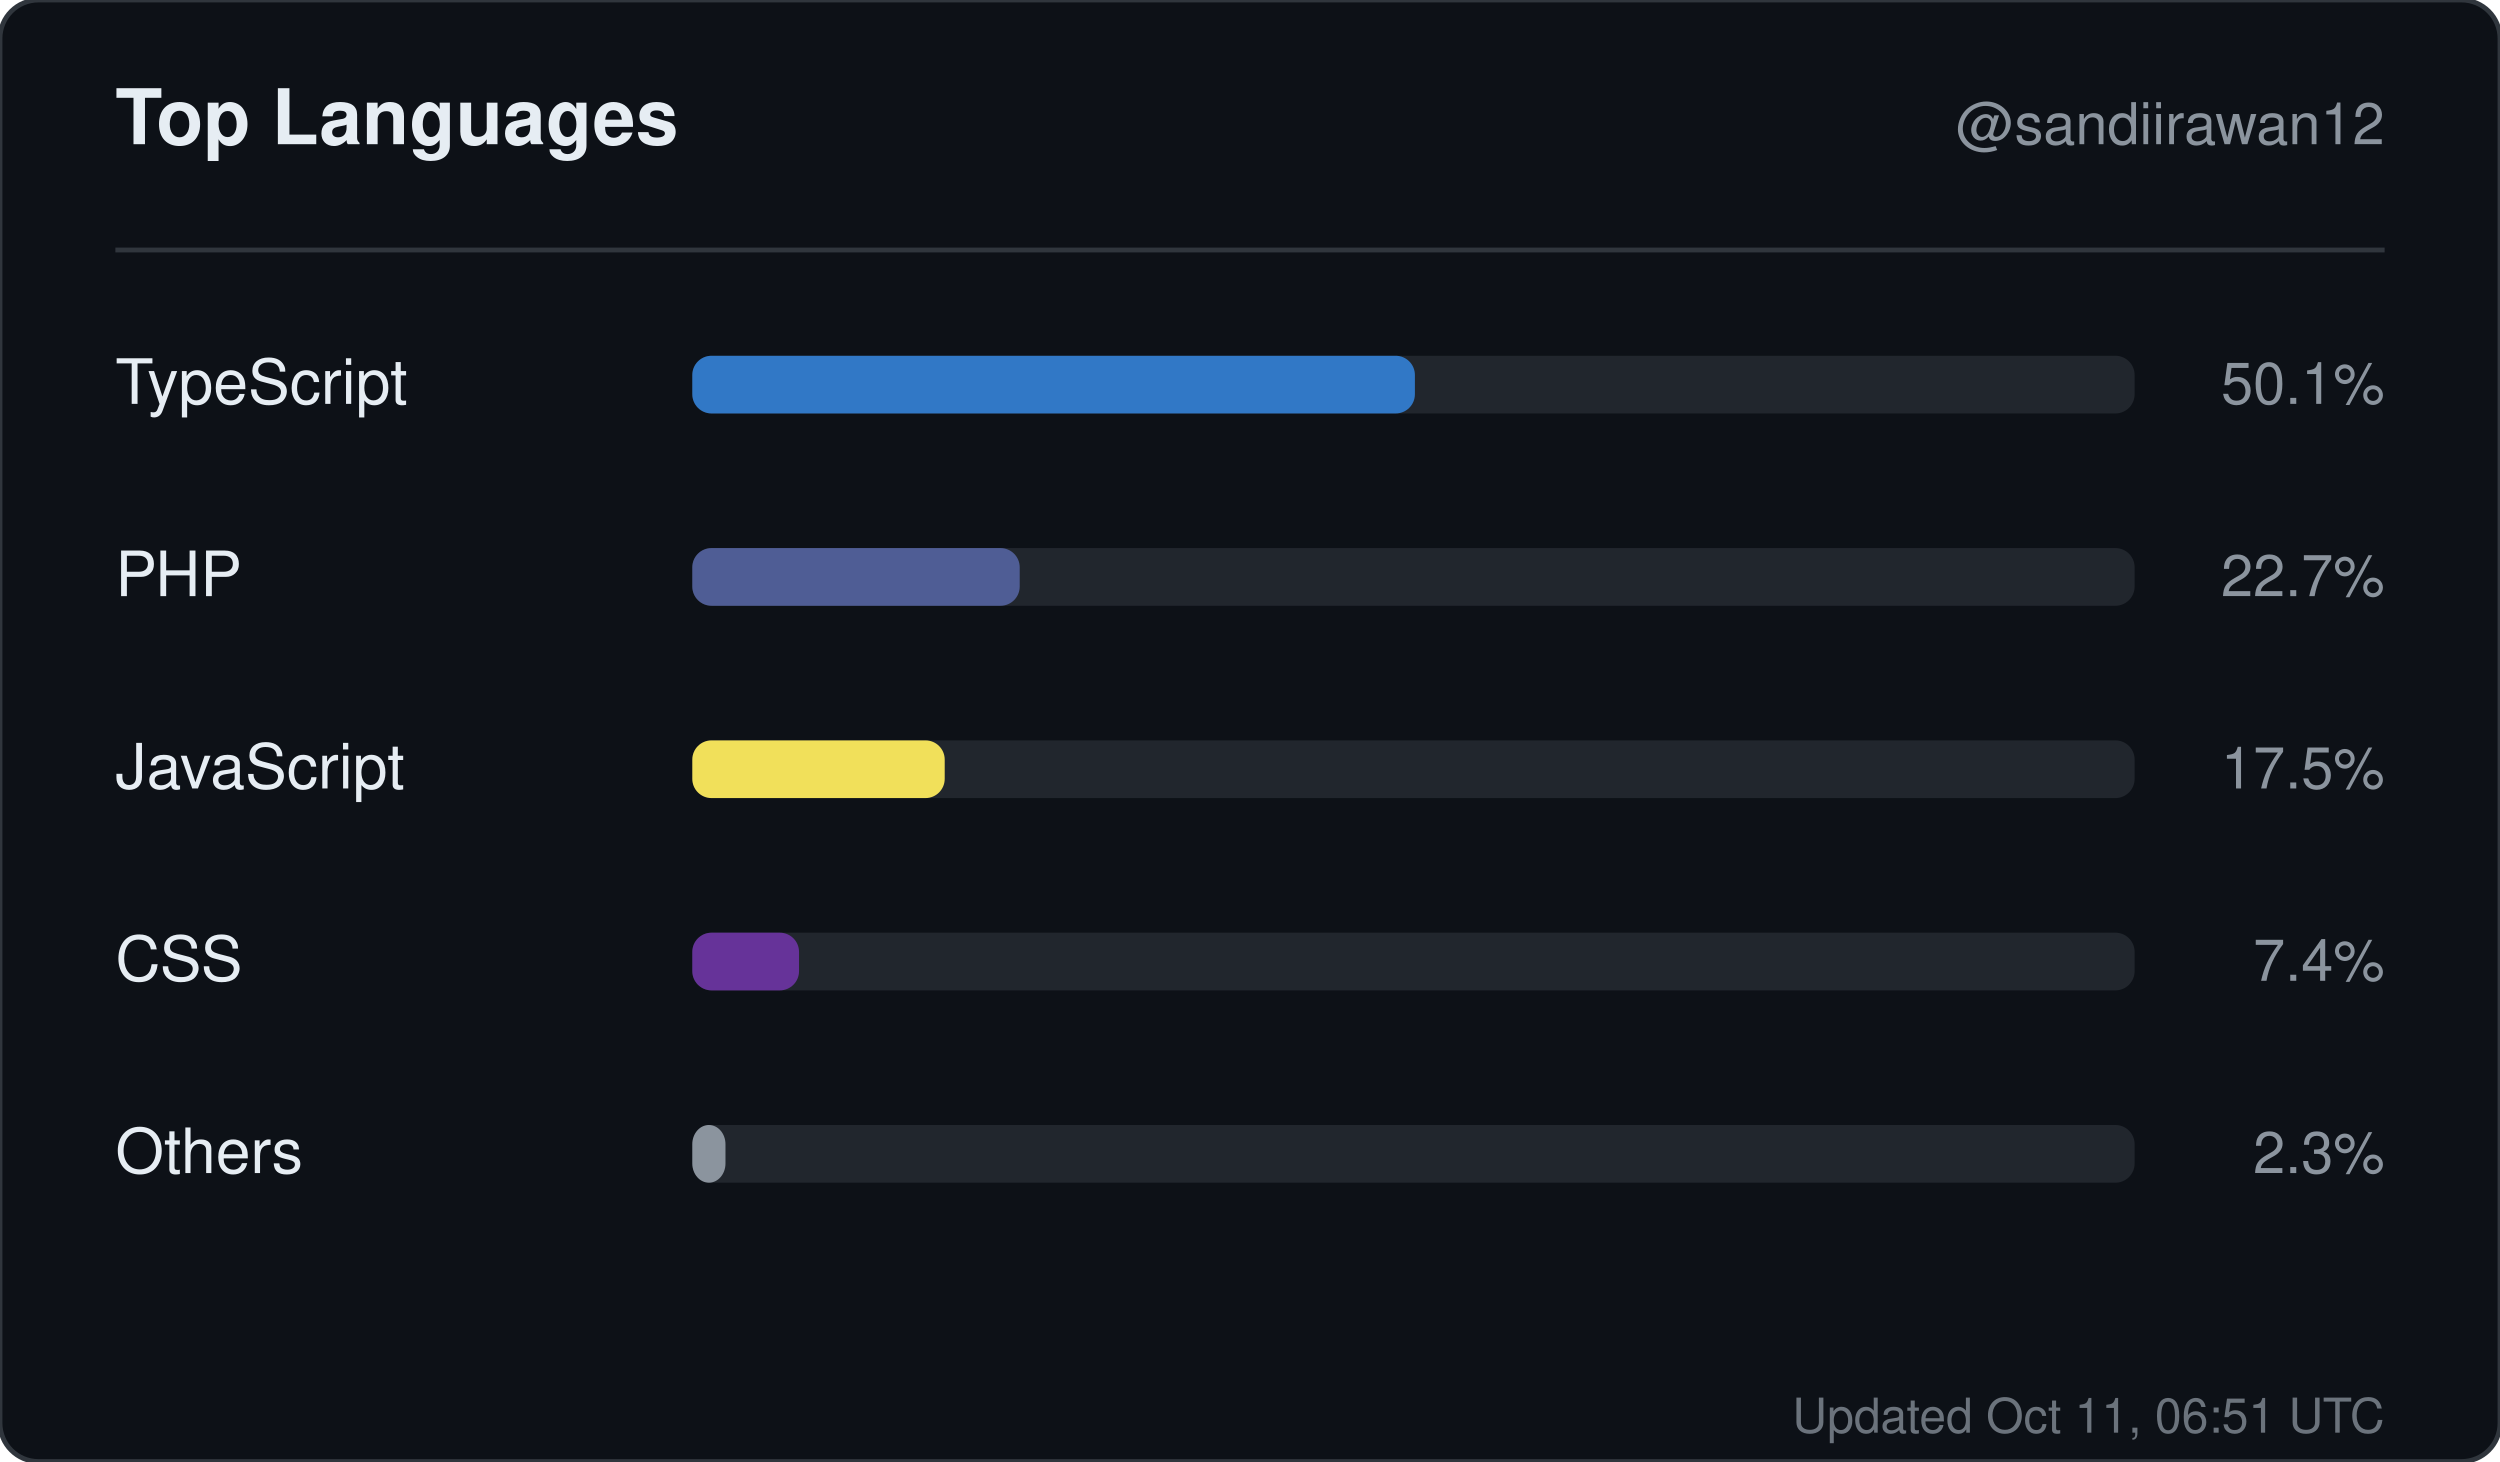
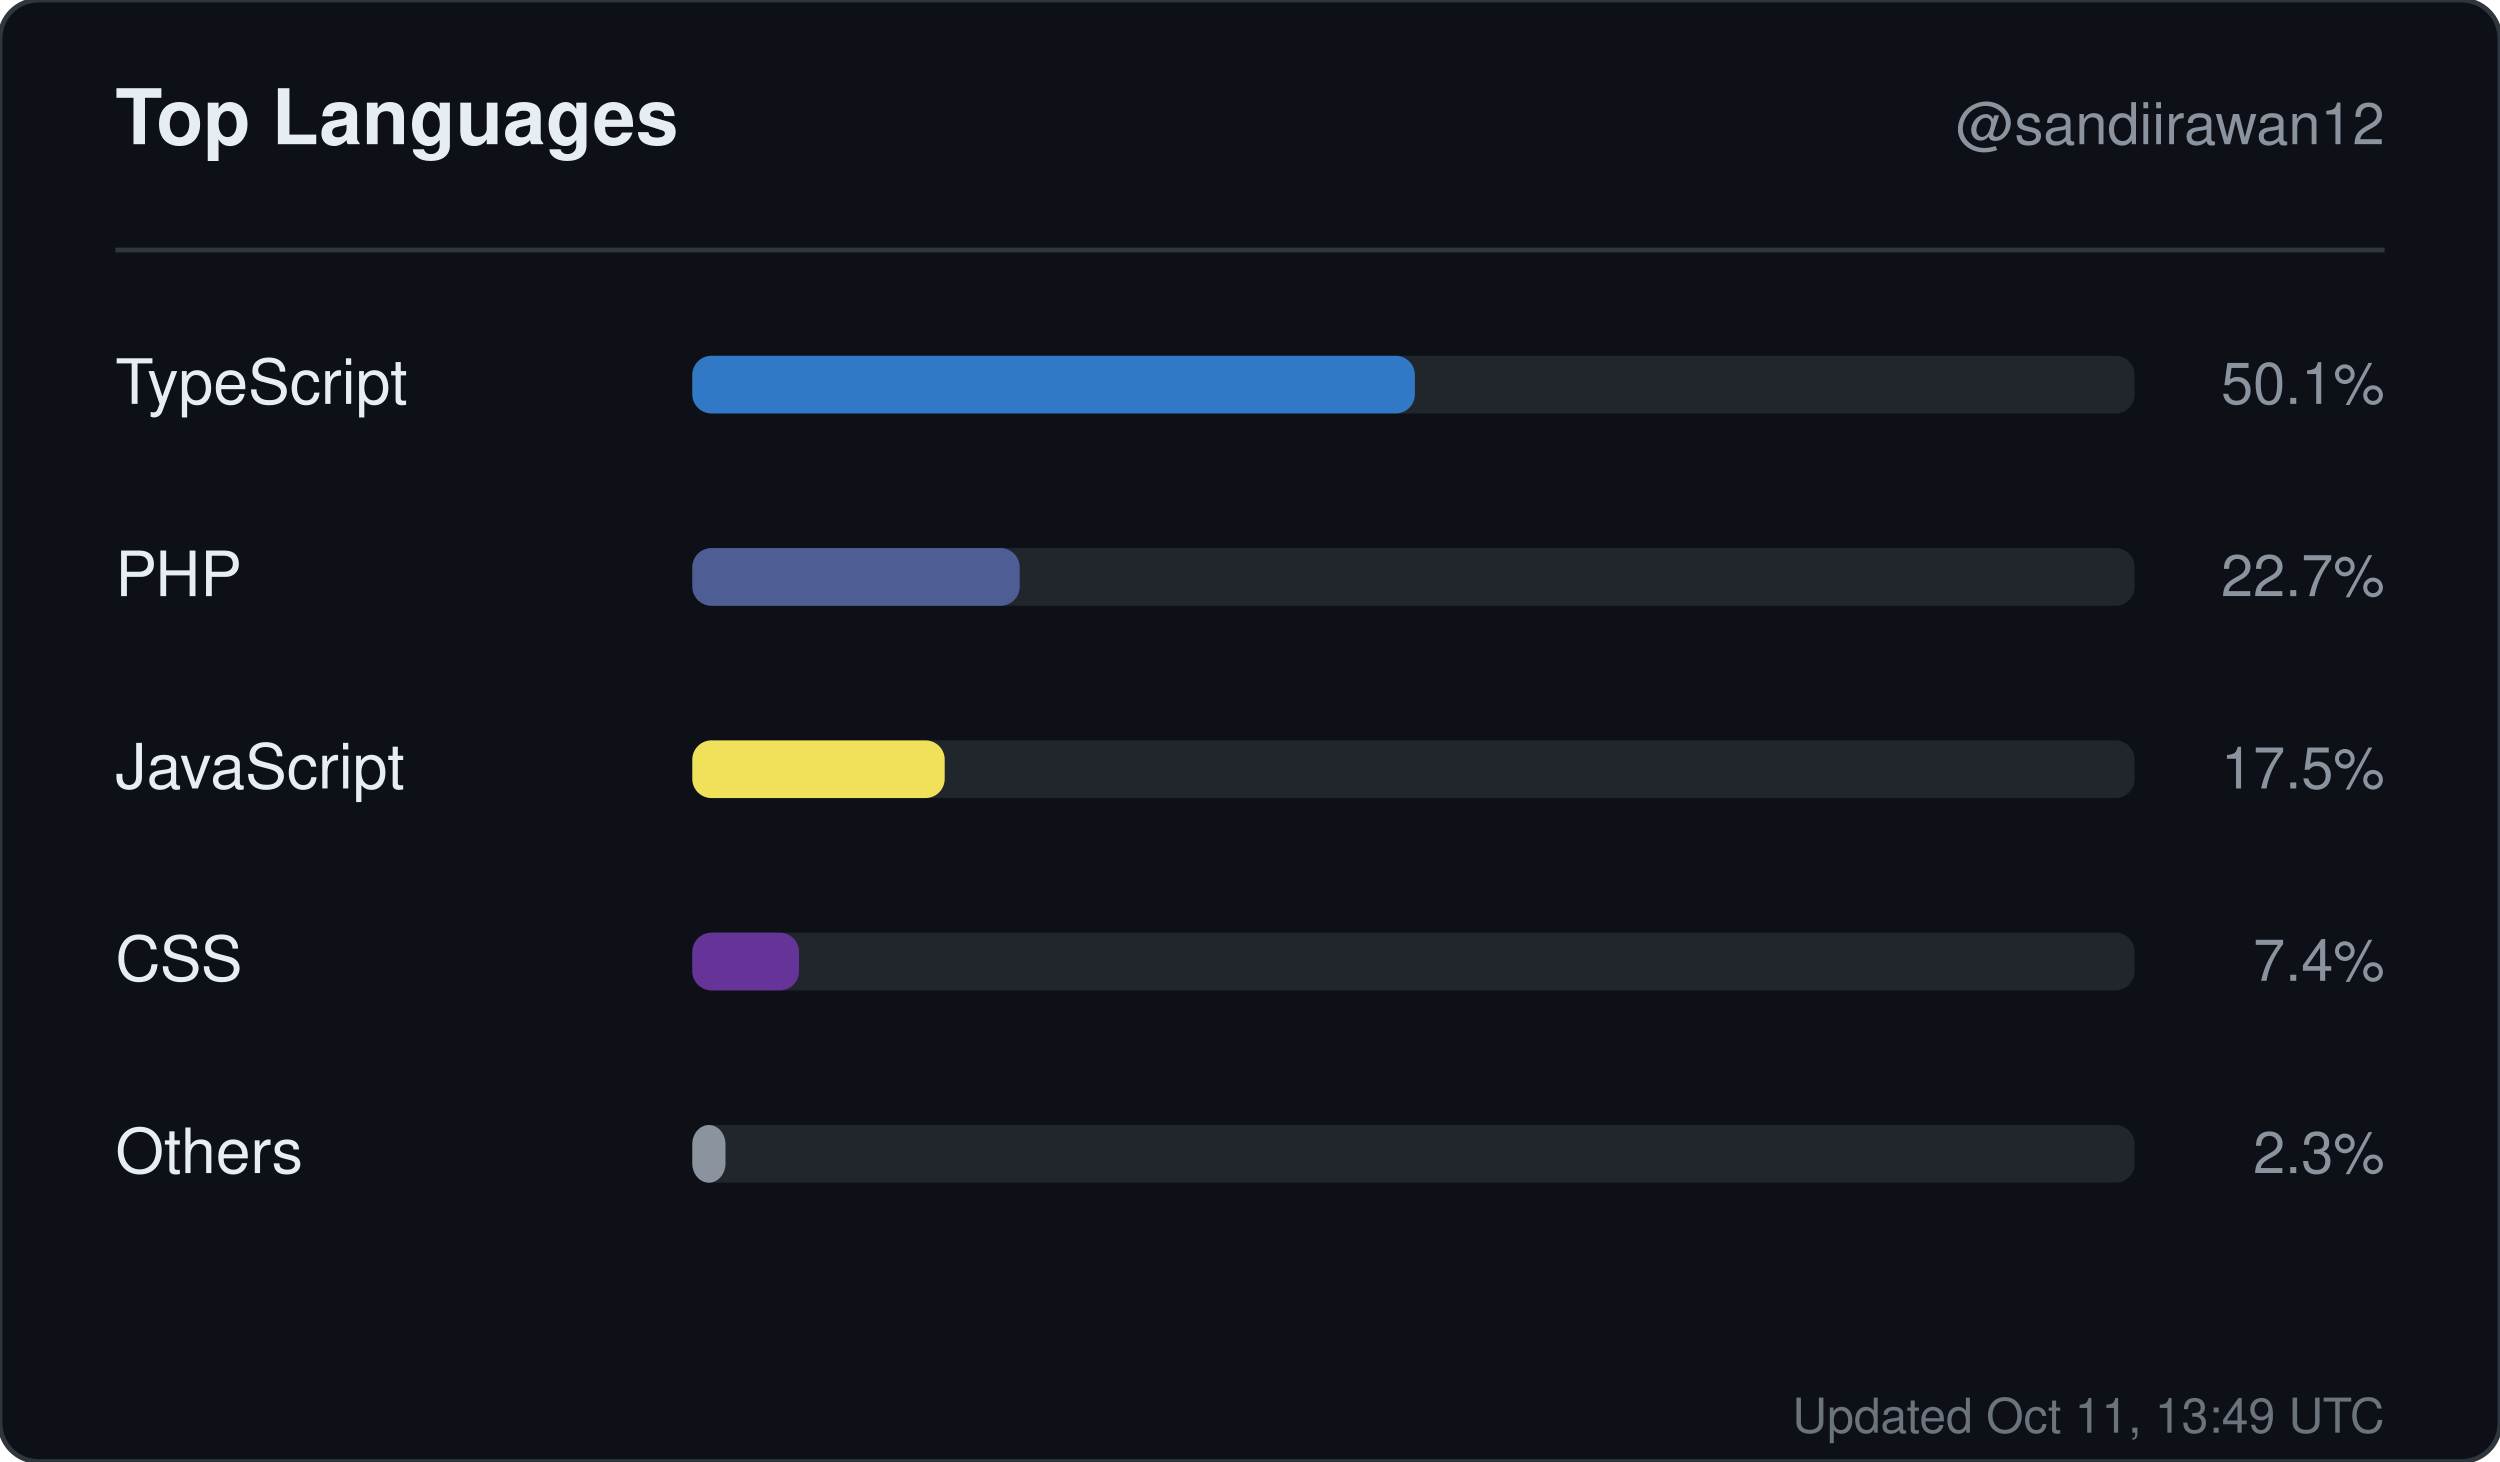
<svg xmlns="http://www.w3.org/2000/svg" width="520" height="304" viewBox="0 0 520 304" role="img" aria-label="Top languages for sandiirawan12">
  <rect width="520" height="304" rx="8" fill="#0d1117" stroke="#30363d" />
  <g font-family="-apple-system, BlinkMacSystemFont, Segoe UI, Helvetica, Arial, sans-serif">
    <text x="24" y="30" fill="#e6edf3" font-size="16" font-weight="700">Top Languages</text>
    <text x="496" y="30" fill="#8b949e" font-size="12" text-anchor="end">@sandiirawan12</text>
    <line x1="24" y1="52" x2="496" y2="52" stroke="#30363d" />
    <text x="24" y="84" fill="#e6edf3" font-size="13">TypeScript</text>
    <rect x="144" y="74" width="300" height="12" rx="4" fill="#21262d" />
    <rect x="144" y="74" width="150.3" height="12" rx="4" fill="#3178c6" />
    <text x="496" y="84" fill="#8b949e" font-size="12" text-anchor="end">50.1%</text>
    <text x="24" y="124" fill="#e6edf3" font-size="13">PHP</text>
    <rect x="144" y="114" width="300" height="12" rx="4" fill="#21262d" />
    <rect x="144" y="114" width="68.1" height="12" rx="4" fill="#4F5D95" />
    <text x="496" y="124" fill="#8b949e" font-size="12" text-anchor="end">22.7%</text>
    <text x="24" y="164" fill="#e6edf3" font-size="13">JavaScript</text>
    <rect x="144" y="154" width="300" height="12" rx="4" fill="#21262d" />
    <rect x="144" y="154" width="52.5" height="12" rx="4" fill="#f1e05a" />
    <text x="496" y="164" fill="#8b949e" font-size="12" text-anchor="end">17.5%</text>
    <text x="24" y="204" fill="#e6edf3" font-size="13">CSS</text>
    <rect x="144" y="194" width="300" height="12" rx="4" fill="#21262d" />
    <rect x="144" y="194" width="22.2" height="12" rx="4" fill="#663399" />
    <text x="496" y="204" fill="#8b949e" font-size="12" text-anchor="end">7.4%</text>
    <text x="24" y="244" fill="#e6edf3" font-size="13">Others</text>
    <rect x="144" y="234" width="300" height="12" rx="4" fill="#21262d" />
    <rect x="144" y="234" width="6.9" height="12" rx="4" fill="#8b949e" />
    <text x="496" y="244" fill="#8b949e" font-size="12" text-anchor="end">2.3%</text>
-     <text x="496" y="298" fill="#8b949e" font-size="10" text-anchor="end" opacity="0.75">Updated Oct 11, 06:51 UTC</text>
+     <text x="496" y="298" fill="#8b949e" font-size="10" text-anchor="end" opacity="0.75">Updated Oct 11, 13:49 UTC</text>
  </g>
</svg>
